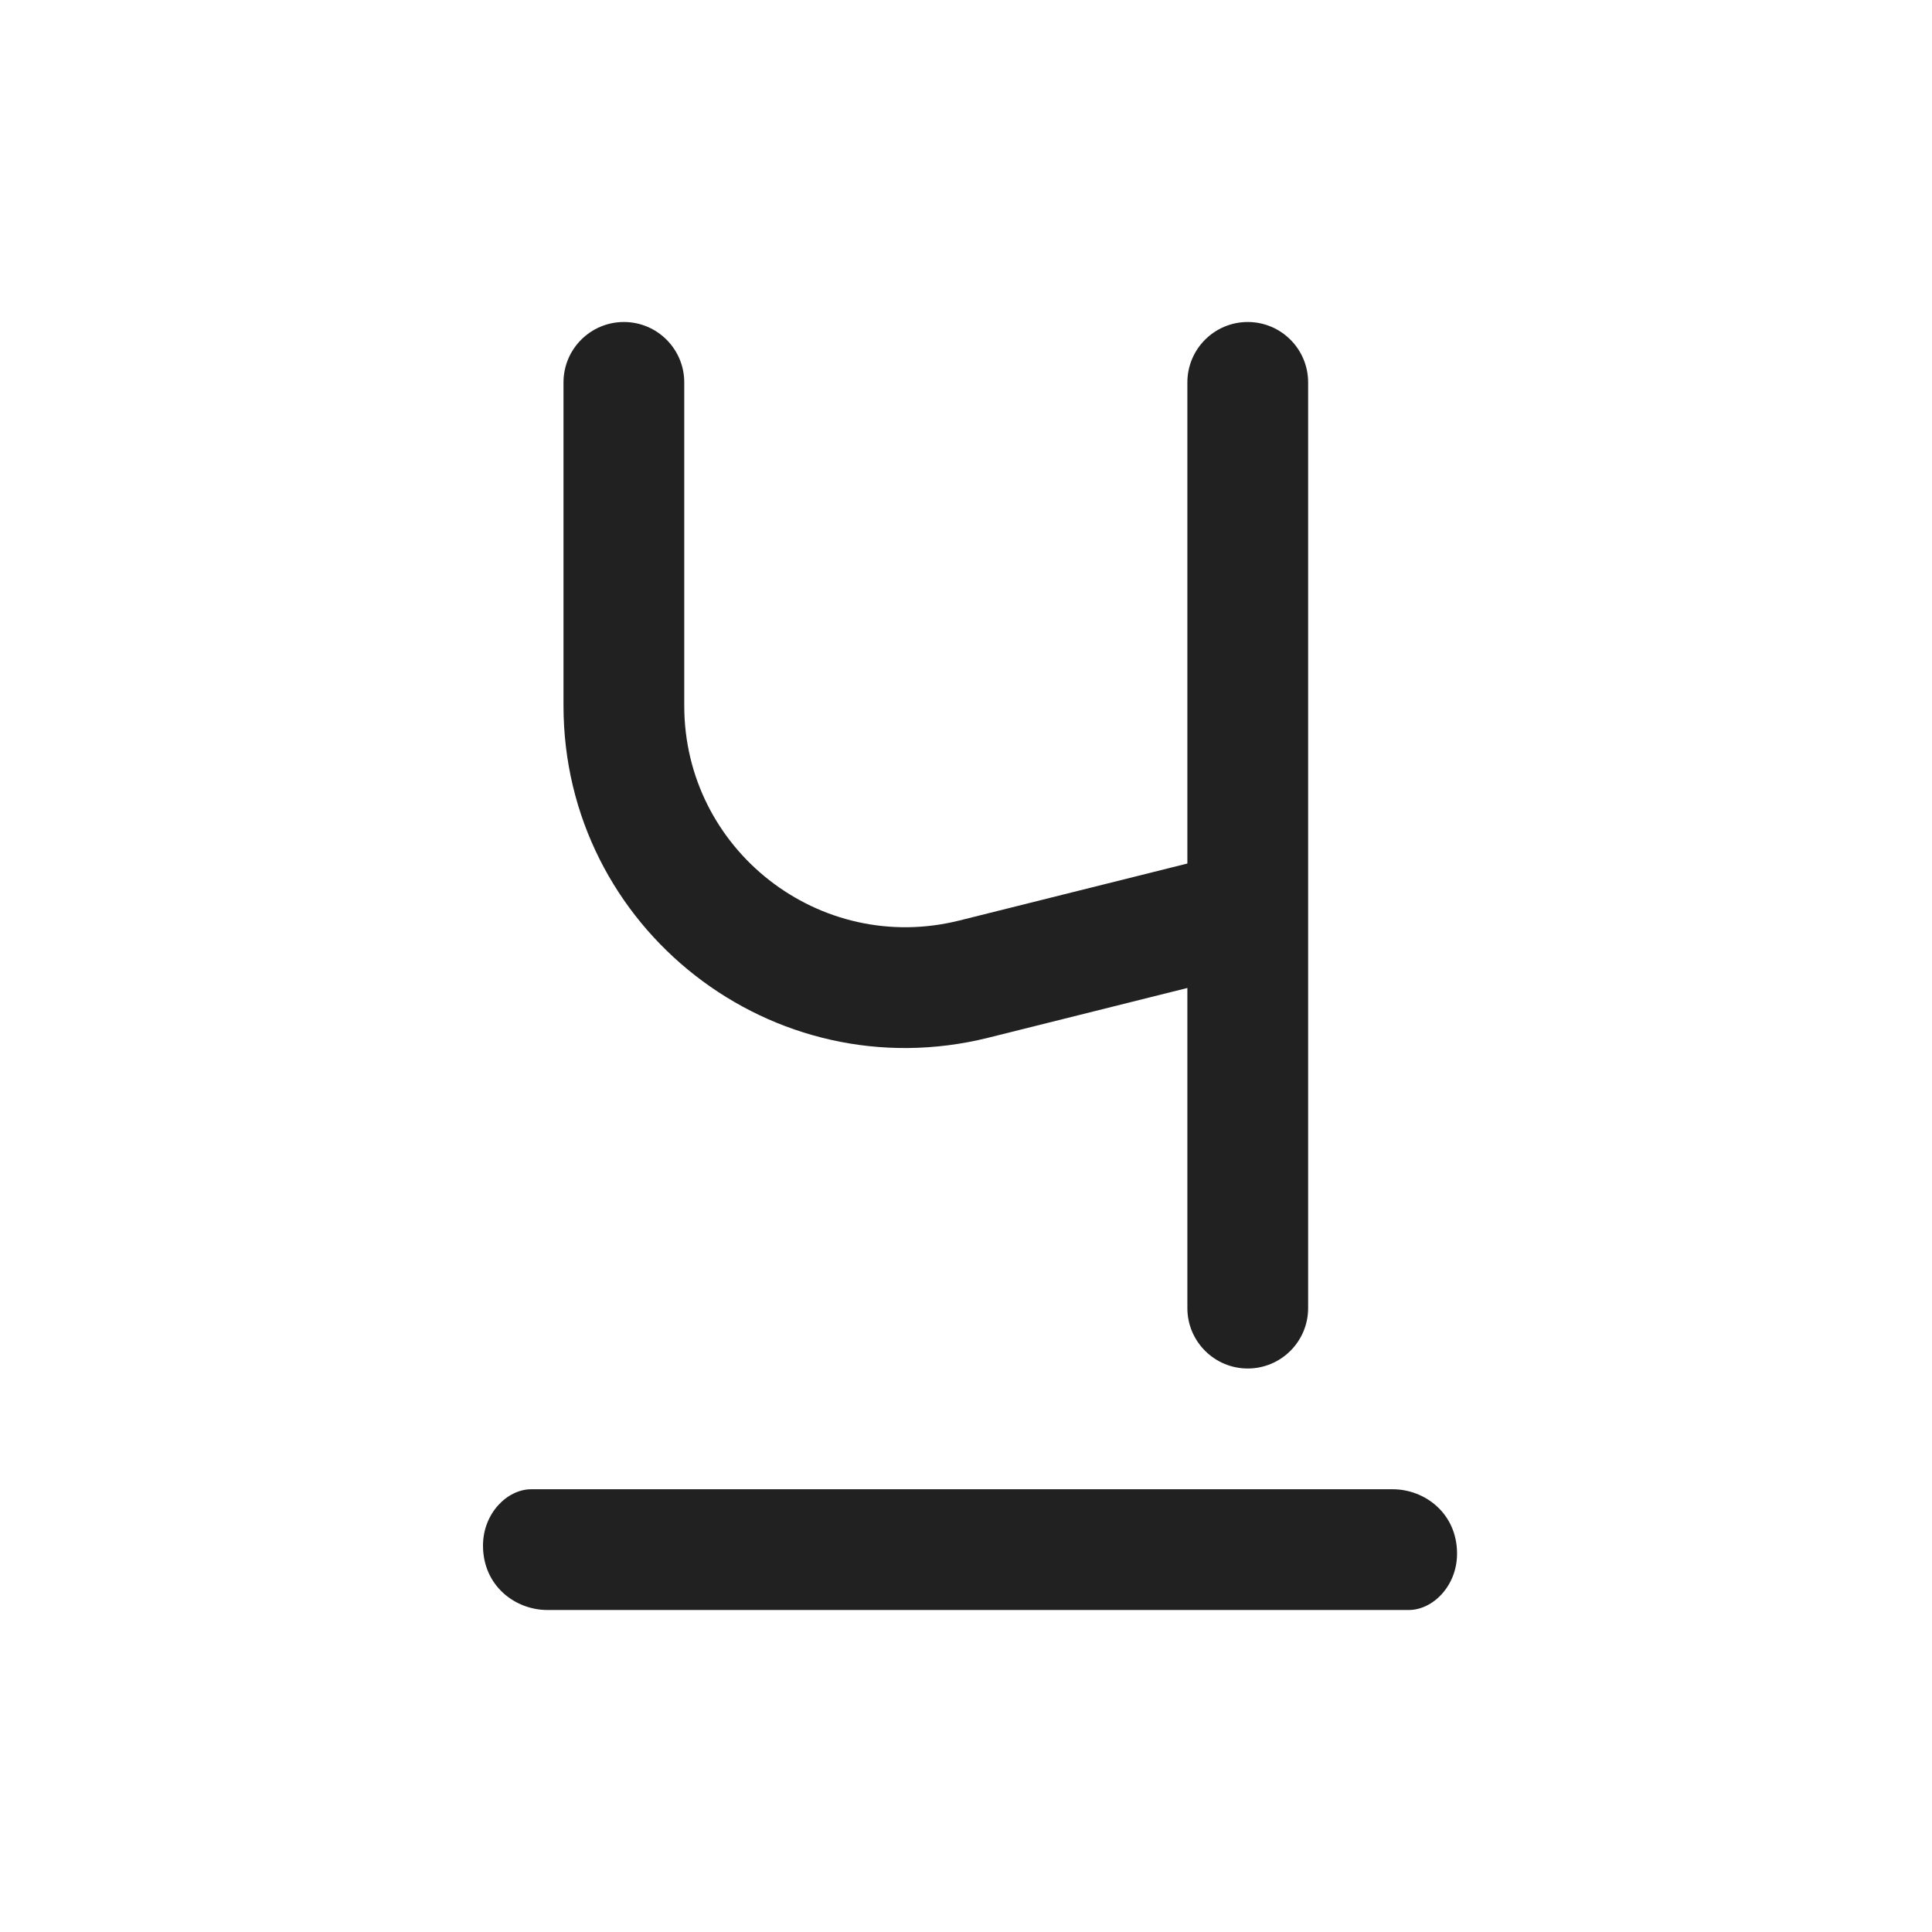
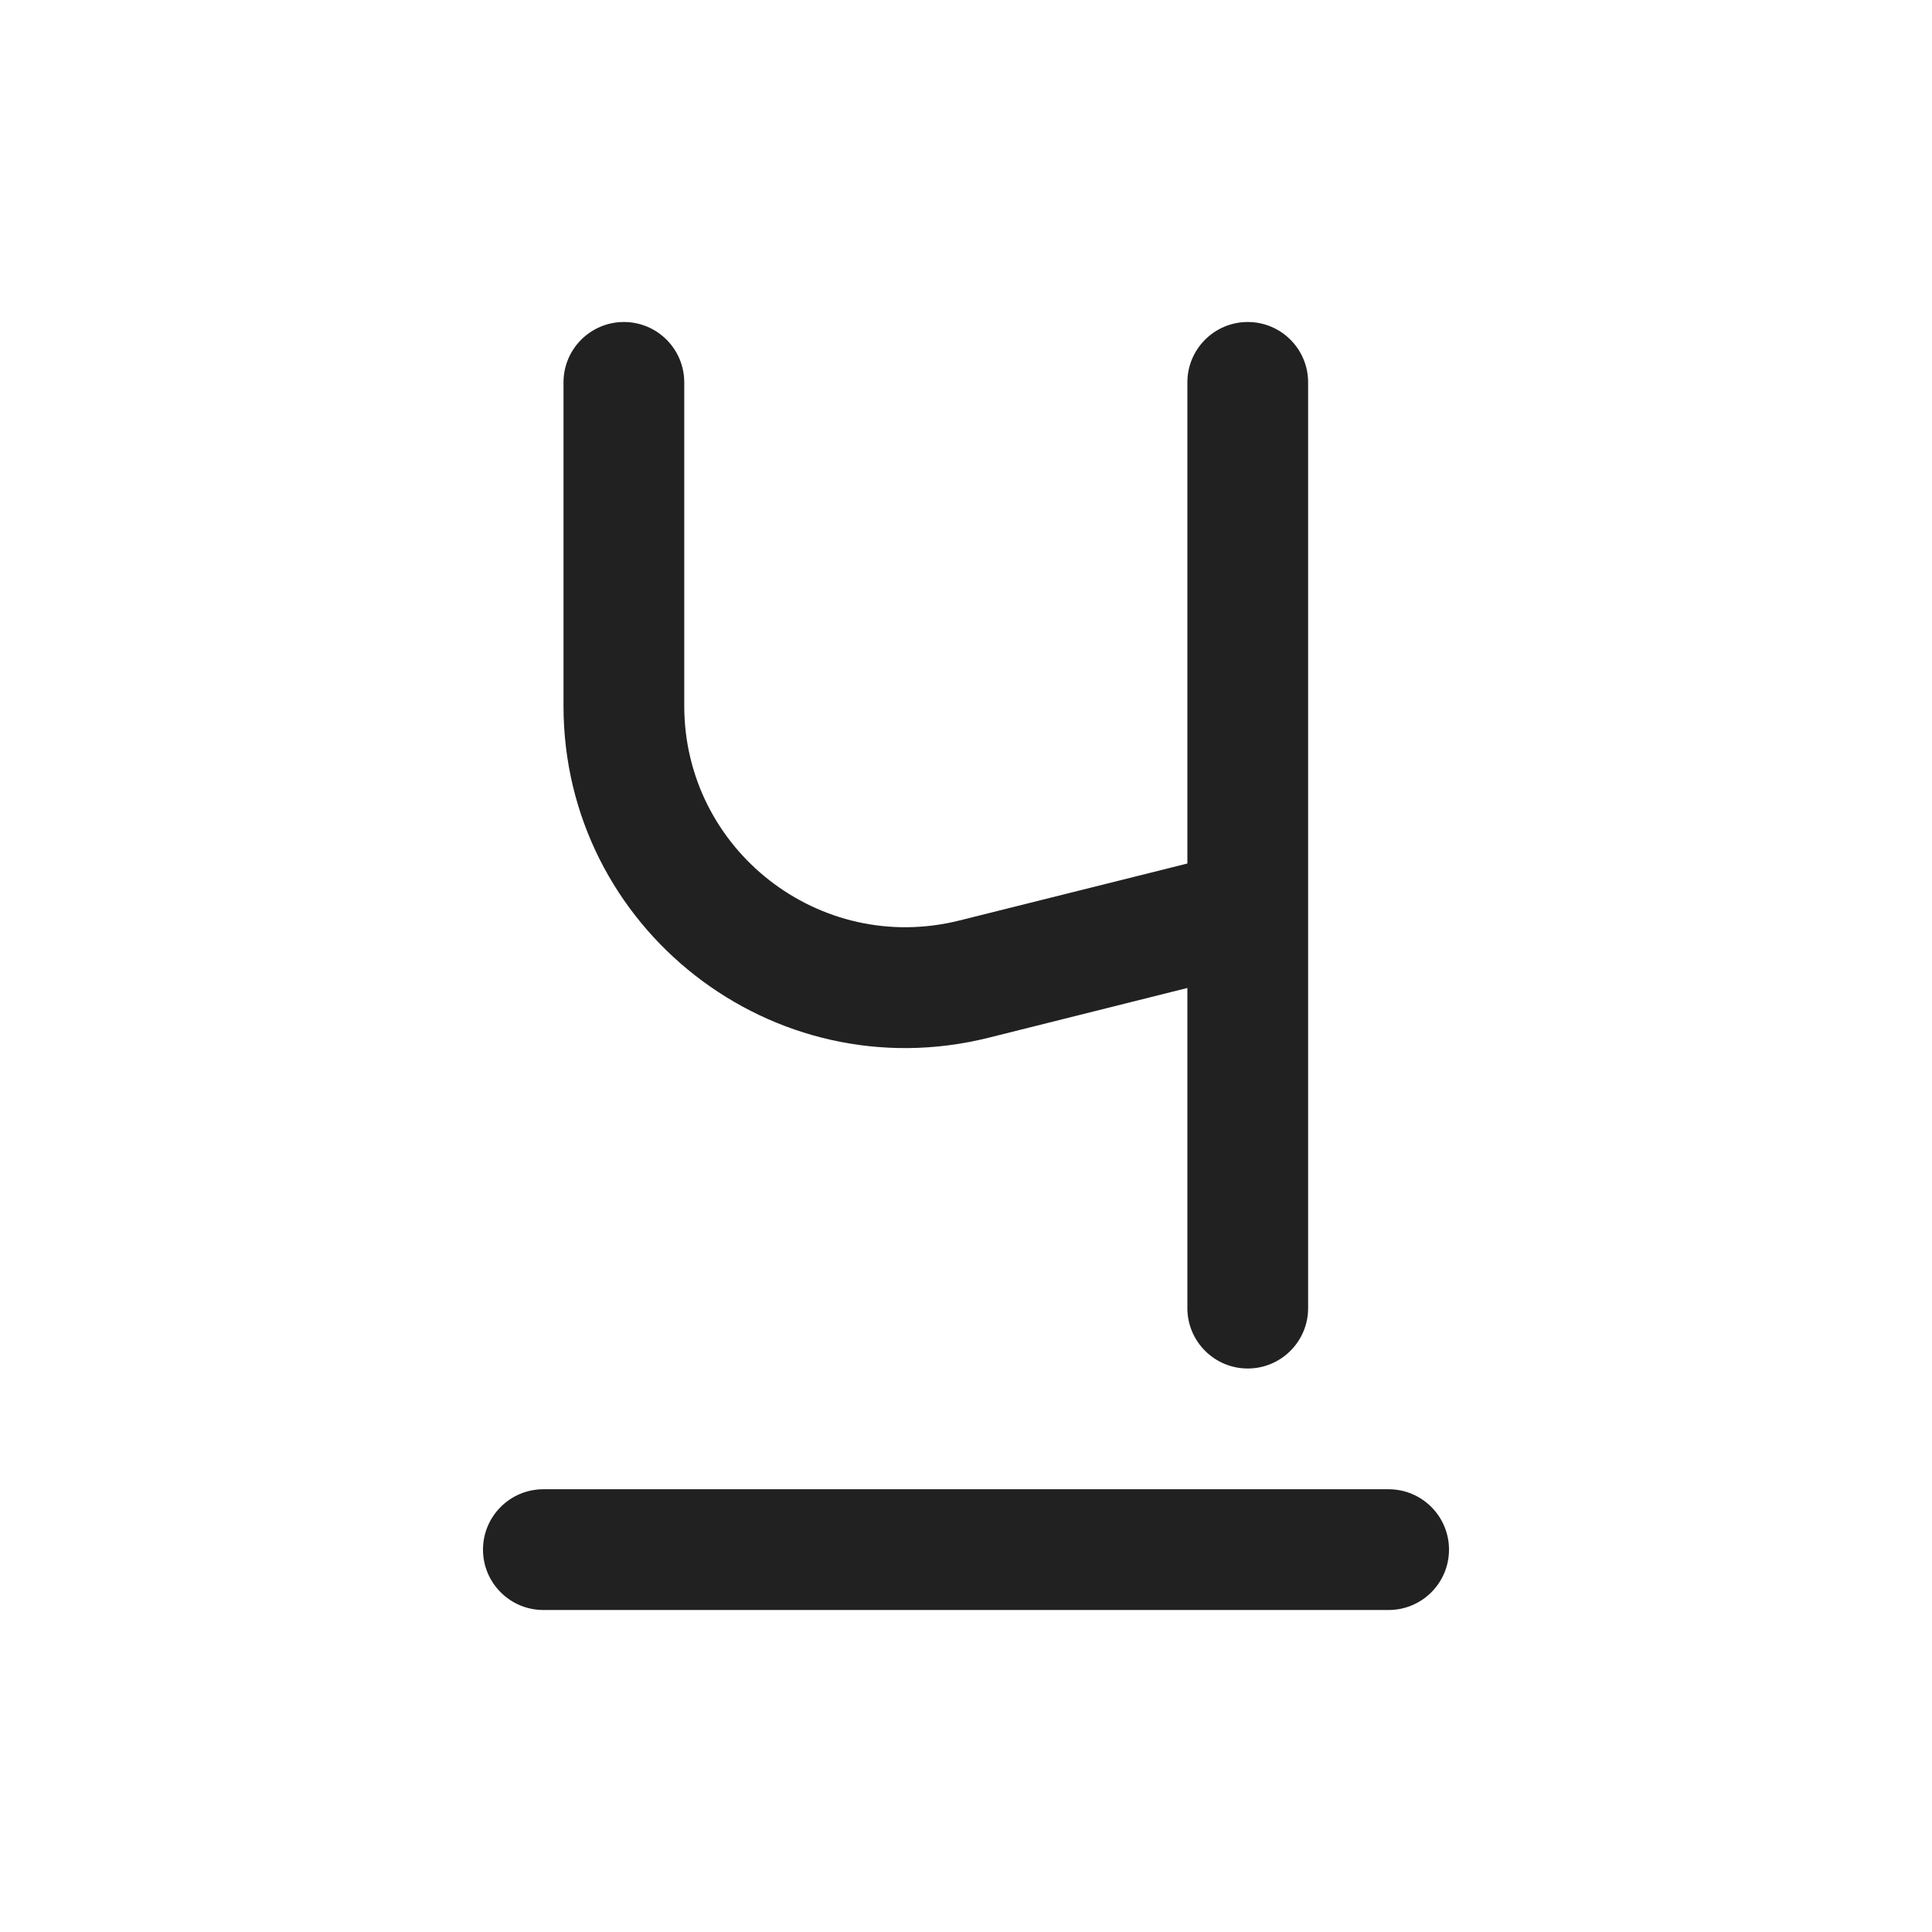
<svg xmlns="http://www.w3.org/2000/svg" width="24" height="24" viewBox="0 0 24 24" fill="none">
-   <path d="M7.75 4C8.164 4 8.5 4.336 8.5 4.75V8.767C8.5 10.556 10.181 11.869 11.917 11.435L14.75 10.727L14.75 4.75C14.75 4.336 15.086 4 15.5 4C15.914 4 16.25 4.336 16.25 4.75V16.25C16.25 16.664 15.914 17 15.5 17C15.086 17 14.75 16.664 14.75 16.25V12.273L12.281 12.89C9.598 13.561 7 11.532 7 8.767V4.75C7 4.336 7.336 4 7.75 4ZM17.3 18.5H6.6C6.3 18.5 6 18.8 6 19.2C6 19.7 6.4 20 6.8 20H17.5C17.8 20 18.1 19.7 18.1 19.3C18.1 18.8 17.7 18.5 17.3 18.5Z" fill="#212121" />
+   <path d="M17.25 18.5C17.664 18.5 18 18.836 18 19.25C18 19.664 17.664 20 17.25 20H6.75C6.336 20 6 19.664 6 19.25C6 18.836 6.336 18.5 6.75 18.5H17.25ZM15.5 4C15.914 4 16.25 4.336 16.25 4.75V16.25C16.25 16.664 15.914 17 15.5 17C15.086 17 14.75 16.664 14.75 16.25V12.273L12.281 12.891C9.599 13.561 7 11.532 7 8.768V4.75C7 4.336 7.336 4 7.75 4C8.164 4 8.5 4.336 8.5 4.75V8.768C8.5 10.556 10.181 11.869 11.917 11.435L14.75 10.727V4.75C14.75 4.336 15.086 4 15.5 4Z" fill="#212121" />
</svg>
